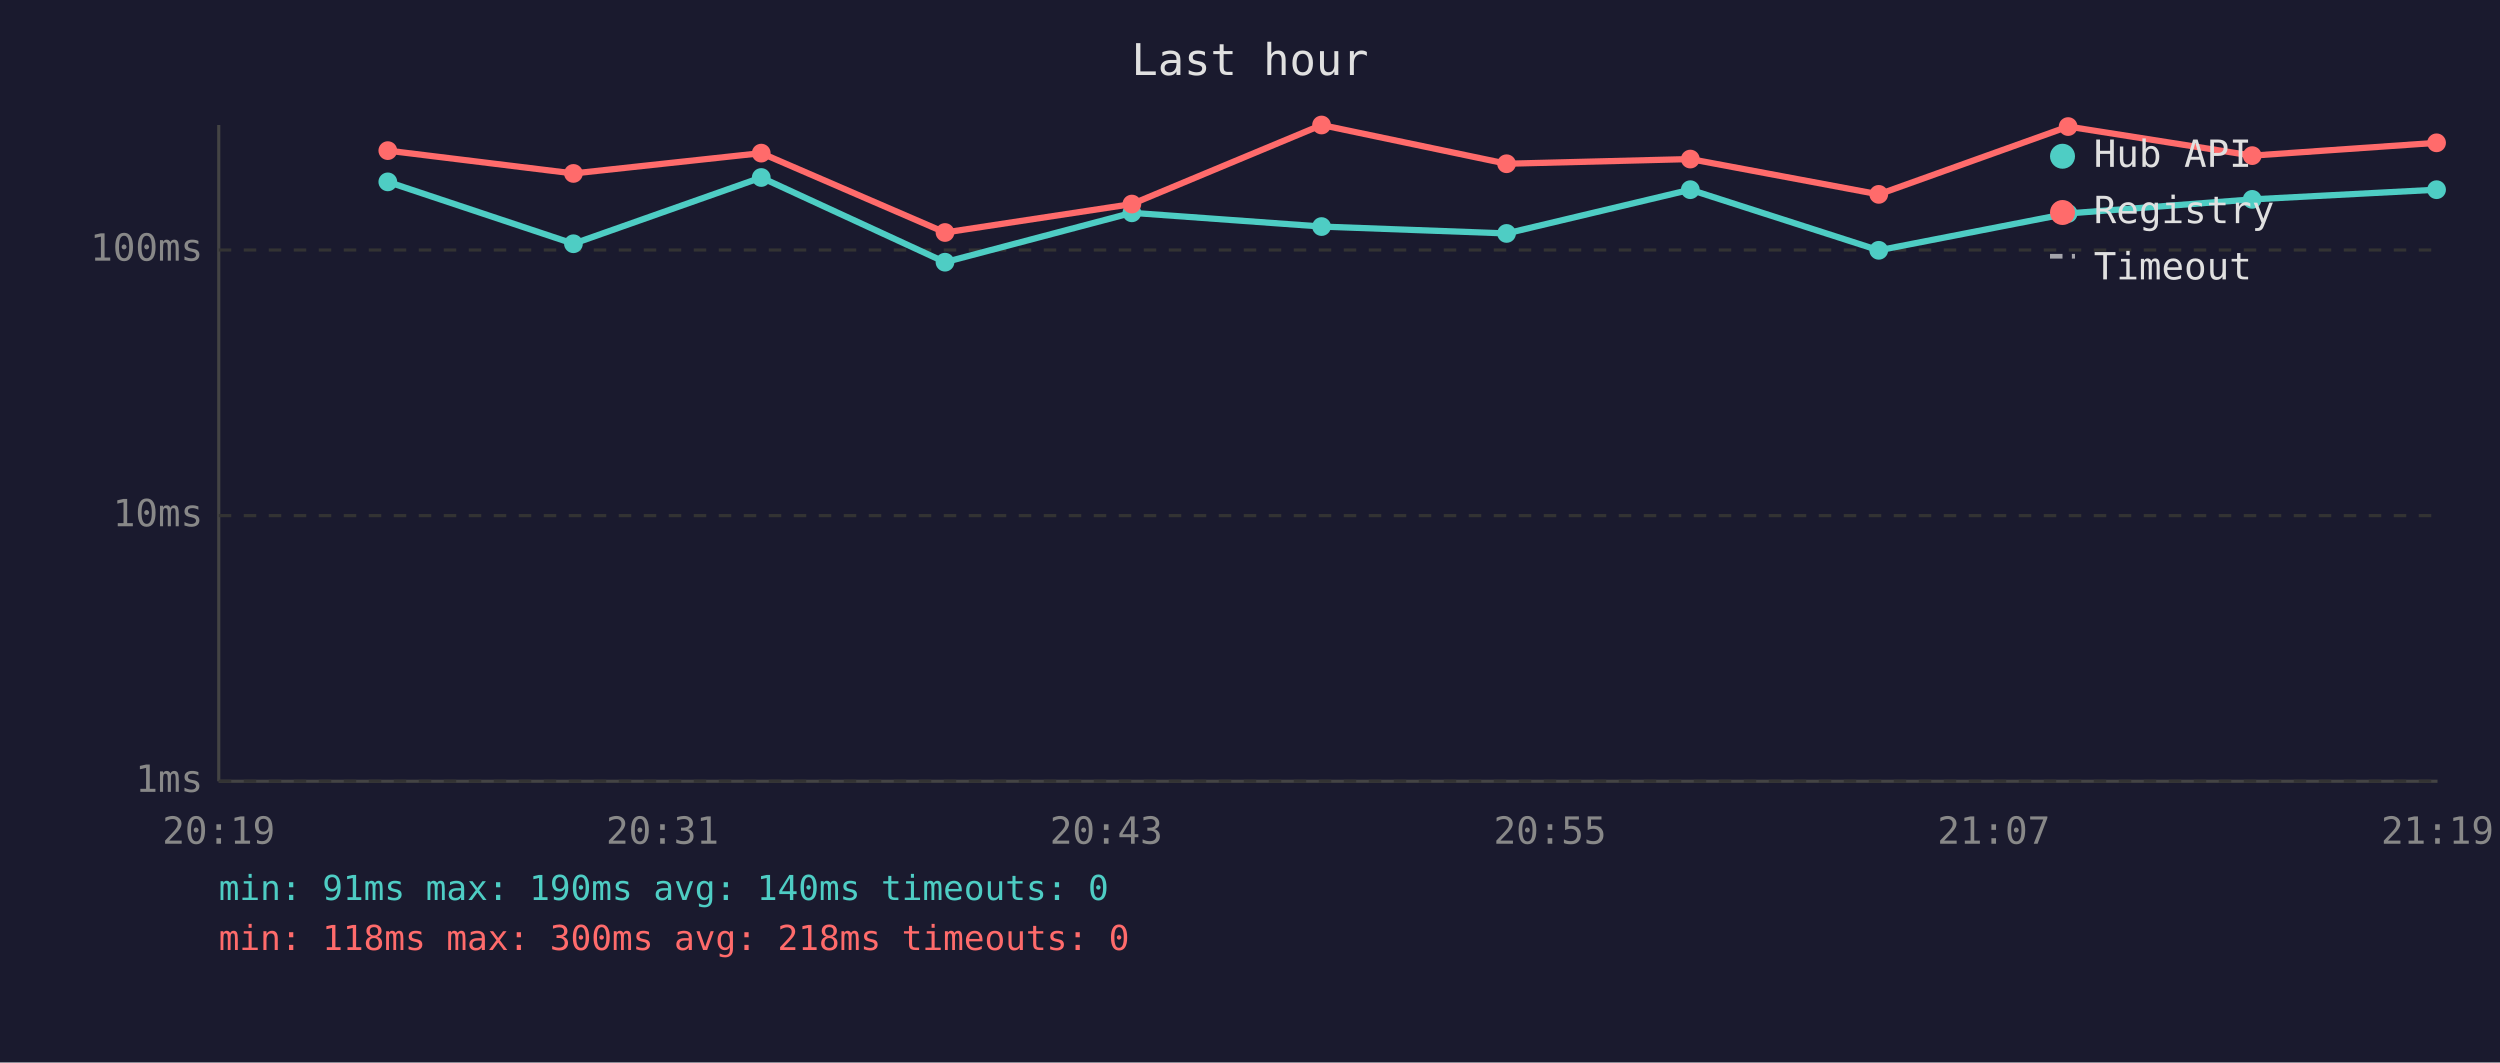
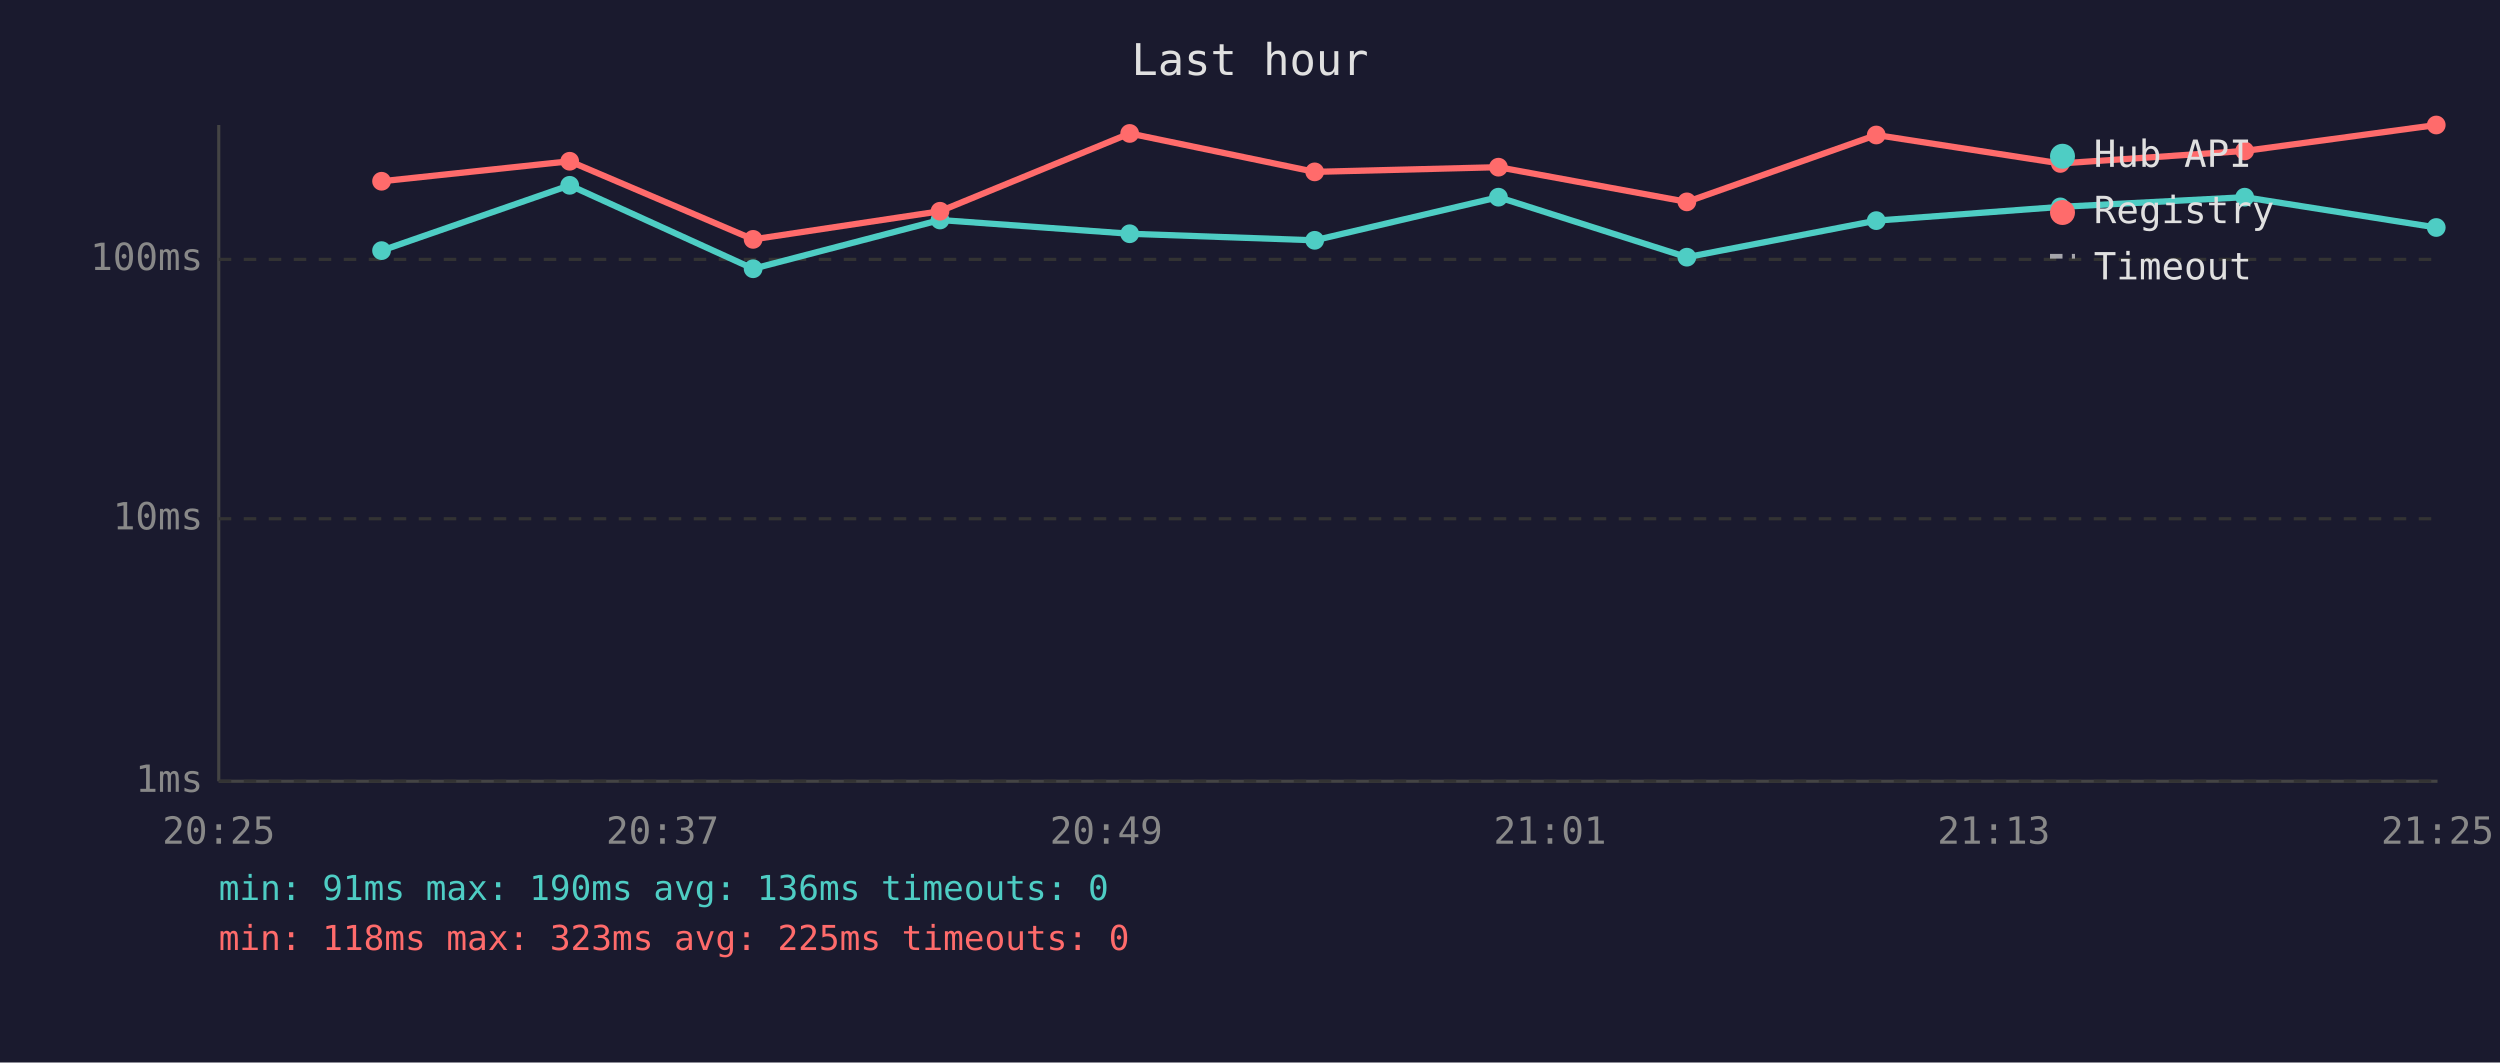
<svg xmlns="http://www.w3.org/2000/svg" viewBox="0 0 800 340" font-family="monospace" font-size="12">
  <rect width="800" height="340" fill="#1a1a2e" />
  <text x="400" y="24" fill="#e0e0e0" font-size="14" text-anchor="middle">Last hour</text>
  <line x1="70" y1="40" x2="70" y2="250" stroke="#444" stroke-width="1" />
  <line x1="70" y1="250" x2="780" y2="250" stroke="#444" stroke-width="1" />
  <line x1="70" y1="250" x2="780" y2="250" stroke="#333" stroke-width="1" stroke-dasharray="4" />
  <text x="65" y="250" fill="#888" text-anchor="end" dominant-baseline="middle">1ms</text>
-   <line x1="70" y1="165" x2="780" y2="165" stroke="#333" stroke-width="1" stroke-dasharray="4" />
-   <text x="65" y="165" fill="#888" text-anchor="end" dominant-baseline="middle">10ms</text>
-   <line x1="70" y1="80" x2="780" y2="80" stroke="#333" stroke-width="1" stroke-dasharray="4" />
-   <text x="65" y="80" fill="#888" text-anchor="end" dominant-baseline="middle">100ms</text>
-   <text x="70" y="270" fill="#888" text-anchor="middle">20:19</text>
-   <text x="212" y="270" fill="#888" text-anchor="middle">20:31</text>
-   <text x="354" y="270" fill="#888" text-anchor="middle">20:43</text>
-   <text x="496" y="270" fill="#888" text-anchor="middle">20:55</text>
-   <text x="638" y="270" fill="#888" text-anchor="middle">21:07</text>
-   <text x="780" y="270" fill="#888" text-anchor="middle">21:19</text>
-   <polyline points="124.1,58.2 183.5,78.0 243.6,56.8 302.4,83.9 362.2,68.1 422.9,72.5 482.1,74.7 540.9,60.7 601.2,80.1 661.8,68.3 720.7,63.8 779.7,60.7" fill="none" stroke="#4ecdc4" stroke-width="2" opacity="1" />
-   <circle cx="124.1" cy="58.2" r="3" fill="#4ecdc4" />
-   <circle cx="183.5" cy="78.0" r="3" fill="#4ecdc4" />
-   <circle cx="243.6" cy="56.8" r="3" fill="#4ecdc4" />
-   <circle cx="302.4" cy="83.9" r="3" fill="#4ecdc4" />
-   <circle cx="362.2" cy="68.1" r="3" fill="#4ecdc4" />
-   <circle cx="422.9" cy="72.5" r="3" fill="#4ecdc4" />
-   <circle cx="482.1" cy="74.7" r="3" fill="#4ecdc4" />
-   <circle cx="540.9" cy="60.7" r="3" fill="#4ecdc4" />
-   <circle cx="601.2" cy="80.1" r="3" fill="#4ecdc4" />
-   <circle cx="661.8" cy="68.3" r="3" fill="#4ecdc4" />
-   <circle cx="720.7" cy="63.8" r="3" fill="#4ecdc4" />
-   <circle cx="779.7" cy="60.7" r="3" fill="#4ecdc4" />
-   <polyline points="124.1,48.2 183.5,55.5 243.6,49.0 302.4,74.4 362.2,65.3 422.9,40.0 482.1,52.4 540.9,50.9 601.2,62.2 661.8,40.5 720.7,49.8 779.7,45.7" fill="none" stroke="#ff6b6b" stroke-width="2" opacity="1" />
-   <circle cx="124.1" cy="48.2" r="3" fill="#ff6b6b" />
-   <circle cx="183.5" cy="55.5" r="3" fill="#ff6b6b" />
-   <circle cx="243.6" cy="49.0" r="3" fill="#ff6b6b" />
-   <circle cx="302.4" cy="74.4" r="3" fill="#ff6b6b" />
-   <circle cx="362.2" cy="65.3" r="3" fill="#ff6b6b" />
-   <circle cx="422.9" cy="40.0" r="3" fill="#ff6b6b" />
-   <circle cx="482.1" cy="52.4" r="3" fill="#ff6b6b" />
-   <circle cx="540.9" cy="50.9" r="3" fill="#ff6b6b" />
-   <circle cx="601.2" cy="62.2" r="3" fill="#ff6b6b" />
-   <circle cx="661.8" cy="40.5" r="3" fill="#ff6b6b" />
-   <circle cx="720.7" cy="49.8" r="3" fill="#ff6b6b" />
-   <circle cx="779.7" cy="45.7" r="3" fill="#ff6b6b" />
+   <line x1="70" y1="166" x2="780" y2="166" stroke="#333" stroke-width="1" stroke-dasharray="4" />
+   <text x="65" y="166" fill="#888" text-anchor="end" dominant-baseline="middle">10ms</text>
+   <line x1="70" y1="83" x2="780" y2="83" stroke="#333" stroke-width="1" stroke-dasharray="4" />
+   <text x="65" y="83" fill="#888" text-anchor="end" dominant-baseline="middle">100ms</text>
+   <text x="70" y="270" fill="#888" text-anchor="middle">20:25</text>
+   <text x="212" y="270" fill="#888" text-anchor="middle">20:37</text>
+   <text x="354" y="270" fill="#888" text-anchor="middle">20:49</text>
+   <text x="496" y="270" fill="#888" text-anchor="middle">21:01</text>
+   <text x="638" y="270" fill="#888" text-anchor="middle">21:13</text>
+   <text x="780" y="270" fill="#888" text-anchor="middle">21:25</text>
+   <polyline points="122.1,80.2 182.3,59.3 241.0,86.0 300.8,70.4 361.5,74.8 420.7,76.9 479.5,63.1 539.8,82.3 600.4,70.6 659.3,66.2 718.3,63.1 779.6,72.8" fill="none" stroke="#4ecdc4" stroke-width="2" opacity="1" />
+   <circle cx="122.1" cy="80.2" r="3" fill="#4ecdc4" />
+   <circle cx="182.3" cy="59.3" r="3" fill="#4ecdc4" />
+   <circle cx="241.0" cy="86.0" r="3" fill="#4ecdc4" />
+   <circle cx="300.8" cy="70.4" r="3" fill="#4ecdc4" />
+   <circle cx="361.5" cy="74.8" r="3" fill="#4ecdc4" />
+   <circle cx="420.7" cy="76.9" r="3" fill="#4ecdc4" />
+   <circle cx="479.5" cy="63.1" r="3" fill="#4ecdc4" />
+   <circle cx="539.8" cy="82.3" r="3" fill="#4ecdc4" />
+   <circle cx="600.4" cy="70.6" r="3" fill="#4ecdc4" />
+   <circle cx="659.3" cy="66.2" r="3" fill="#4ecdc4" />
+   <circle cx="718.3" cy="63.1" r="3" fill="#4ecdc4" />
+   <circle cx="779.6" cy="72.8" r="3" fill="#4ecdc4" />
+   <polyline points="122.1,58.0 182.3,51.6 241.0,76.6 300.8,67.6 361.5,42.7 420.7,55.0 479.5,53.5 539.8,64.6 600.4,43.2 659.3,52.3 718.3,48.3 779.6,40.0" fill="none" stroke="#ff6b6b" stroke-width="2" opacity="1" />
+   <circle cx="122.1" cy="58.0" r="3" fill="#ff6b6b" />
+   <circle cx="182.3" cy="51.6" r="3" fill="#ff6b6b" />
+   <circle cx="241.0" cy="76.6" r="3" fill="#ff6b6b" />
+   <circle cx="300.8" cy="67.6" r="3" fill="#ff6b6b" />
+   <circle cx="361.5" cy="42.7" r="3" fill="#ff6b6b" />
+   <circle cx="420.7" cy="55.0" r="3" fill="#ff6b6b" />
+   <circle cx="479.5" cy="53.5" r="3" fill="#ff6b6b" />
+   <circle cx="539.8" cy="64.6" r="3" fill="#ff6b6b" />
+   <circle cx="600.4" cy="43.2" r="3" fill="#ff6b6b" />
+   <circle cx="659.3" cy="52.3" r="3" fill="#ff6b6b" />
+   <circle cx="718.3" cy="48.3" r="3" fill="#ff6b6b" />
+   <circle cx="779.6" cy="40.0" r="3" fill="#ff6b6b" />
  <circle cx="660" cy="50" r="4" fill="#4ecdc4" />
  <text x="670" y="50" fill="#e0e0e0" dominant-baseline="middle">Hub API</text>
  <circle cx="660" cy="68" r="4" fill="#ff6b6b" />
  <text x="670" y="68" fill="#e0e0e0" dominant-baseline="middle">Registry</text>
  <line x1="656" y1="82" x2="664" y2="82" stroke="#e0e0e0" stroke-width="1.5" stroke-dasharray="4,3" opacity="0.7" />
  <text x="670" y="86" fill="#e0e0e0" dominant-baseline="middle">Timeout</text>
-   <text x="70" y="288" fill="#4ecdc4" font-size="11">min: 91ms  max: 190ms  avg: 140ms  timeouts: 0</text>
-   <text x="70" y="304" fill="#ff6b6b" font-size="11">min: 118ms  max: 300ms  avg: 218ms  timeouts: 0</text>
+   <text x="70" y="288" fill="#4ecdc4" font-size="11">min: 91ms  max: 190ms  avg: 136ms  timeouts: 0</text>
+   <text x="70" y="304" fill="#ff6b6b" font-size="11">min: 118ms  max: 323ms  avg: 225ms  timeouts: 0</text>
</svg>
